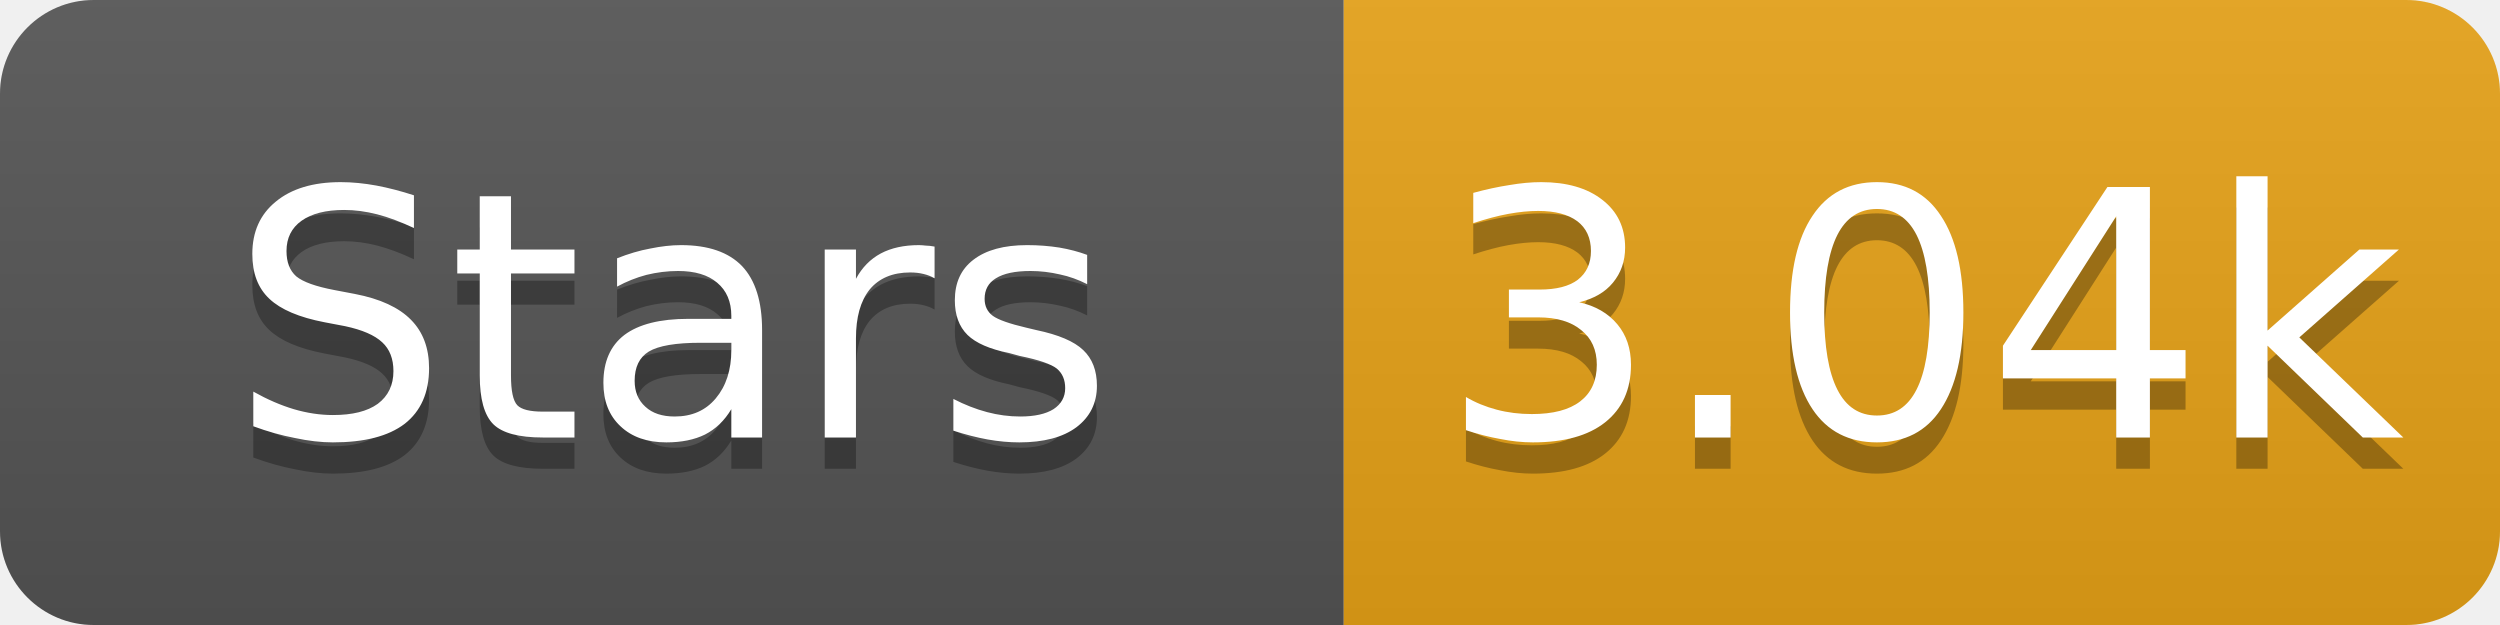
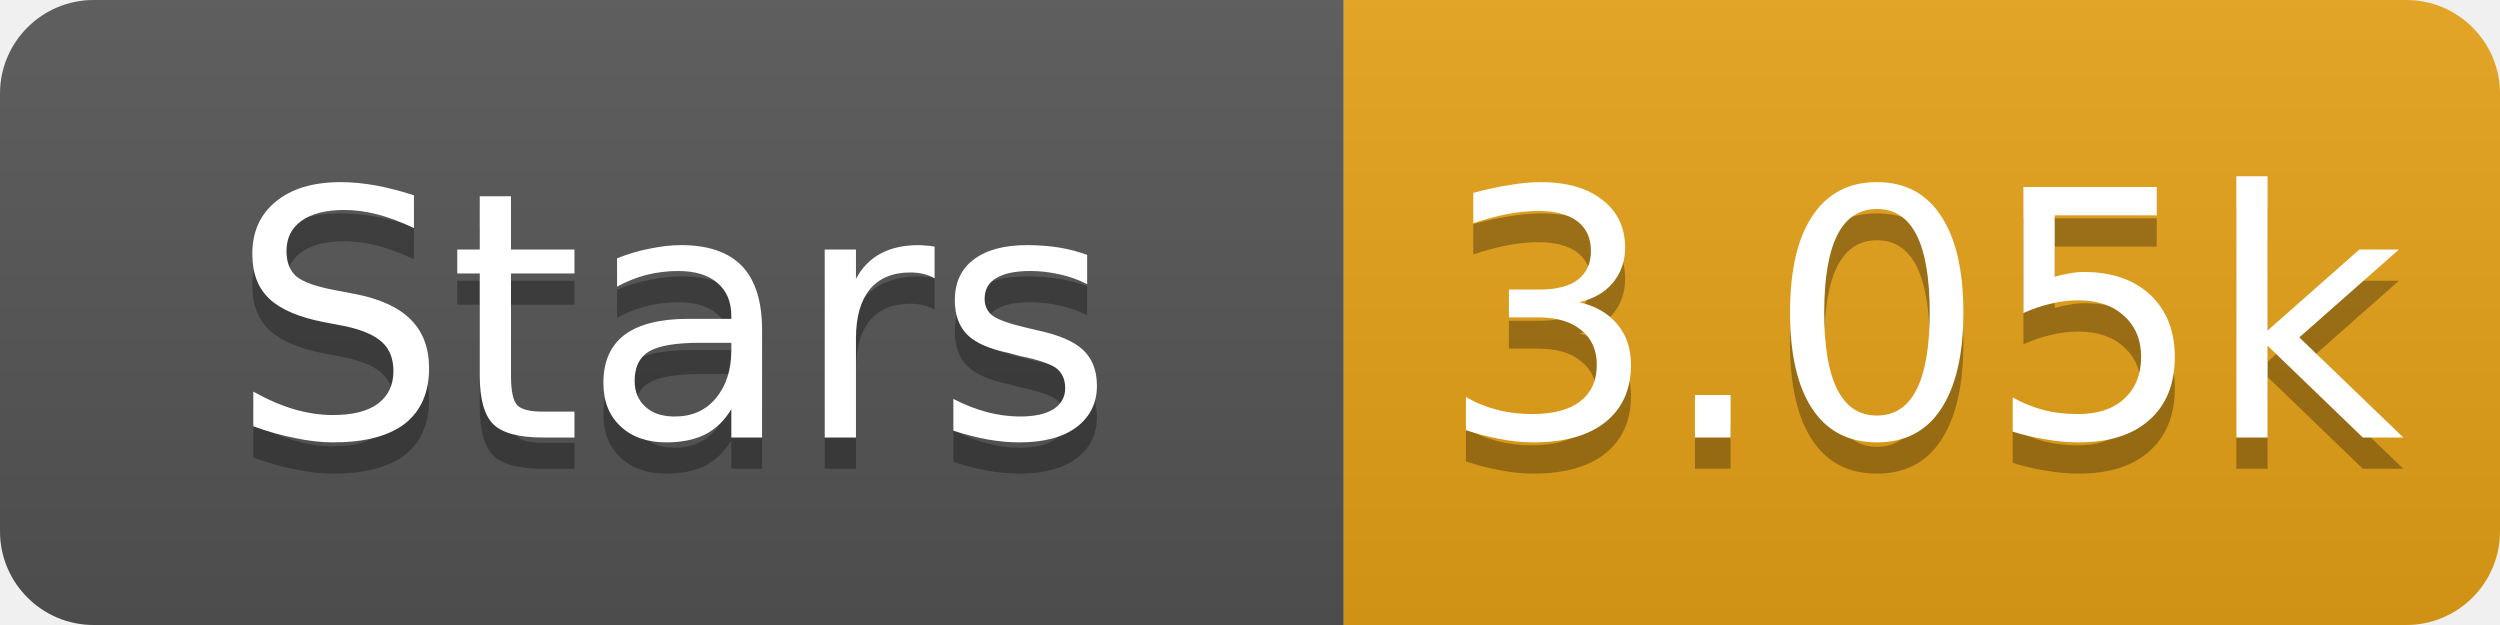
- <svg xmlns="http://www.w3.org/2000/svg" width="80" height="20" role="img" aria-label="Stars: 3.04k">
+ <svg xmlns="http://www.w3.org/2000/svg" width="80" height="20" role="img" aria-label="Stars: 3.05k">
  <linearGradient id="s" x2="0" y2="100%">
    <stop offset="0" stop-color="#bbb" stop-opacity=".1" />
    <stop offset="1" stop-opacity=".1" />
  </linearGradient>
  <clipPath id="r">
    <rect width="80" height="20" rx="3" fill="#fff" />
  </clipPath>
  <g clip-path="url(#r)">
    <rect width="43" height="20" fill="#555" />
    <rect x="43" width="37" height="20" fill="#e8a317" />
    <rect width="80" height="20" fill="url(#s)" />
  </g>
  <g fill="#fff" text-anchor="middle" font-family="Verdana,Geneva,DejaVu Sans,sans-serif" font-size="11">
    <text x="21.5" y="15" fill="#010101" fill-opacity=".3">Stars</text>
    <text x="21.5" y="14">Stars</text>
-     <text x="61.5" y="15" fill="#010101" fill-opacity=".3">3.04k</text>
-     <text x="61.5" y="14">3.04k</text>
+     <text x="61.5" y="15" fill="#010101" fill-opacity=".3">3.05k</text>
+     <text x="61.5" y="14">3.05k</text>
  </g>
</svg>
